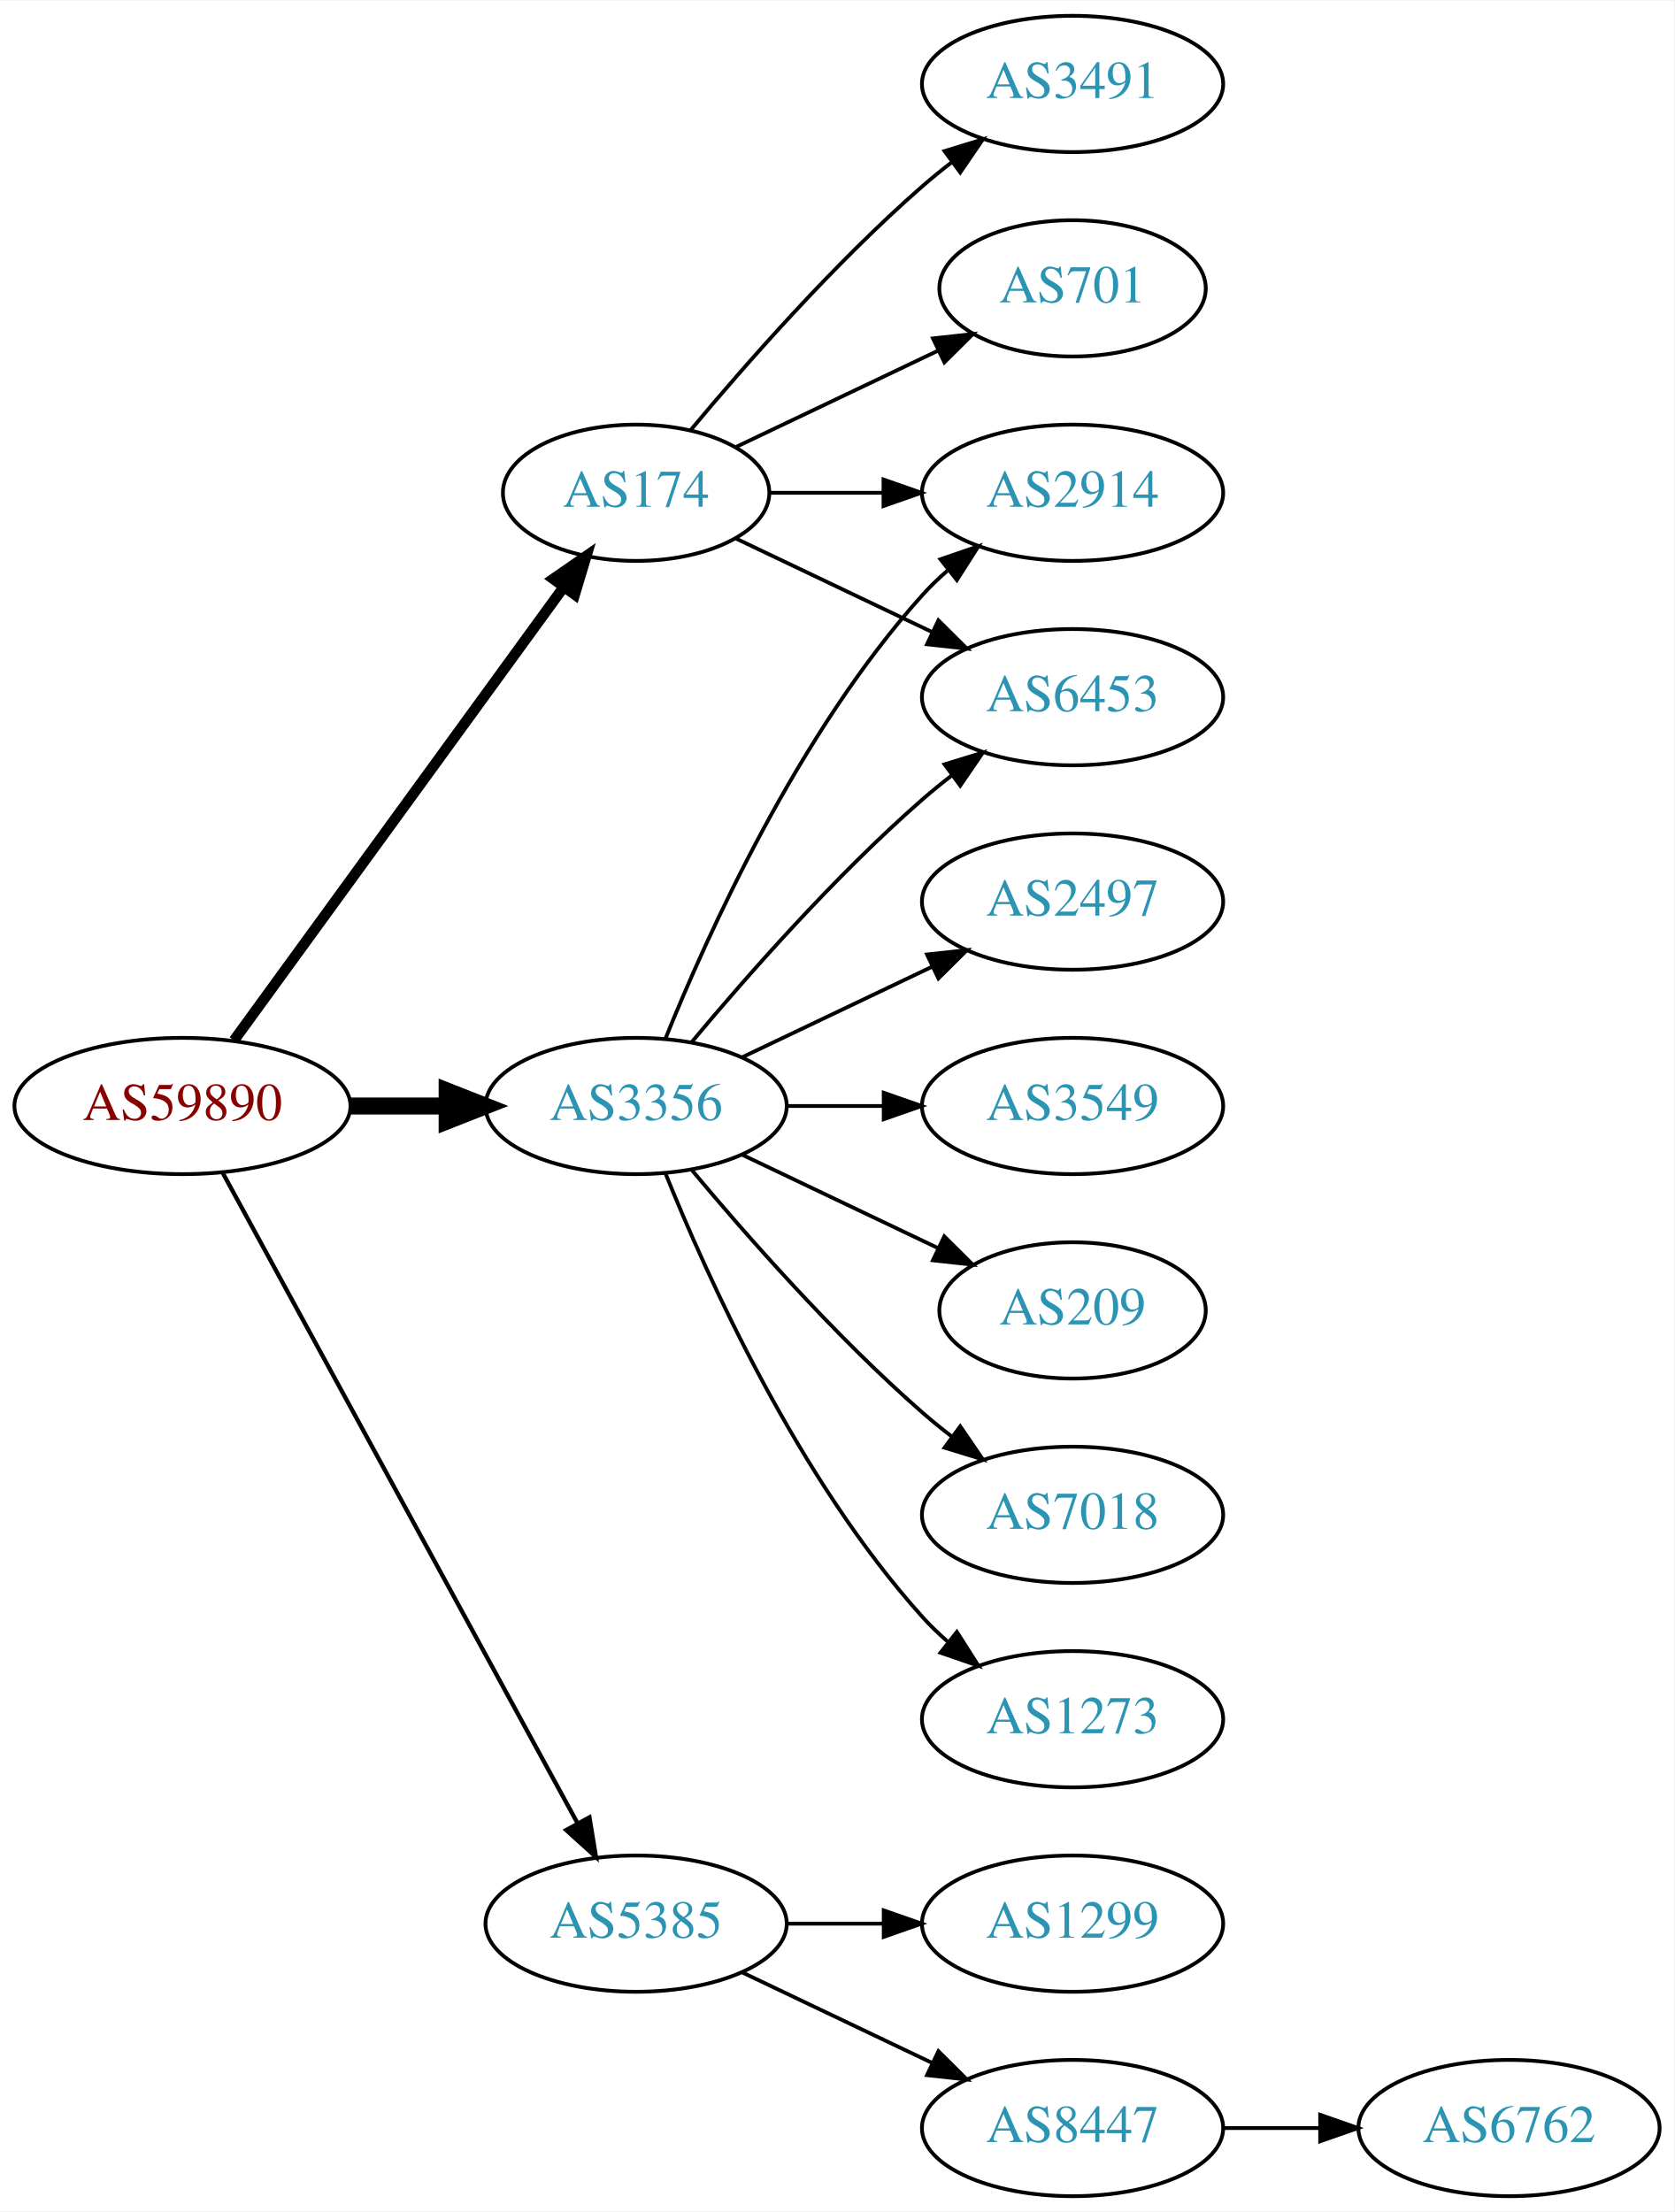
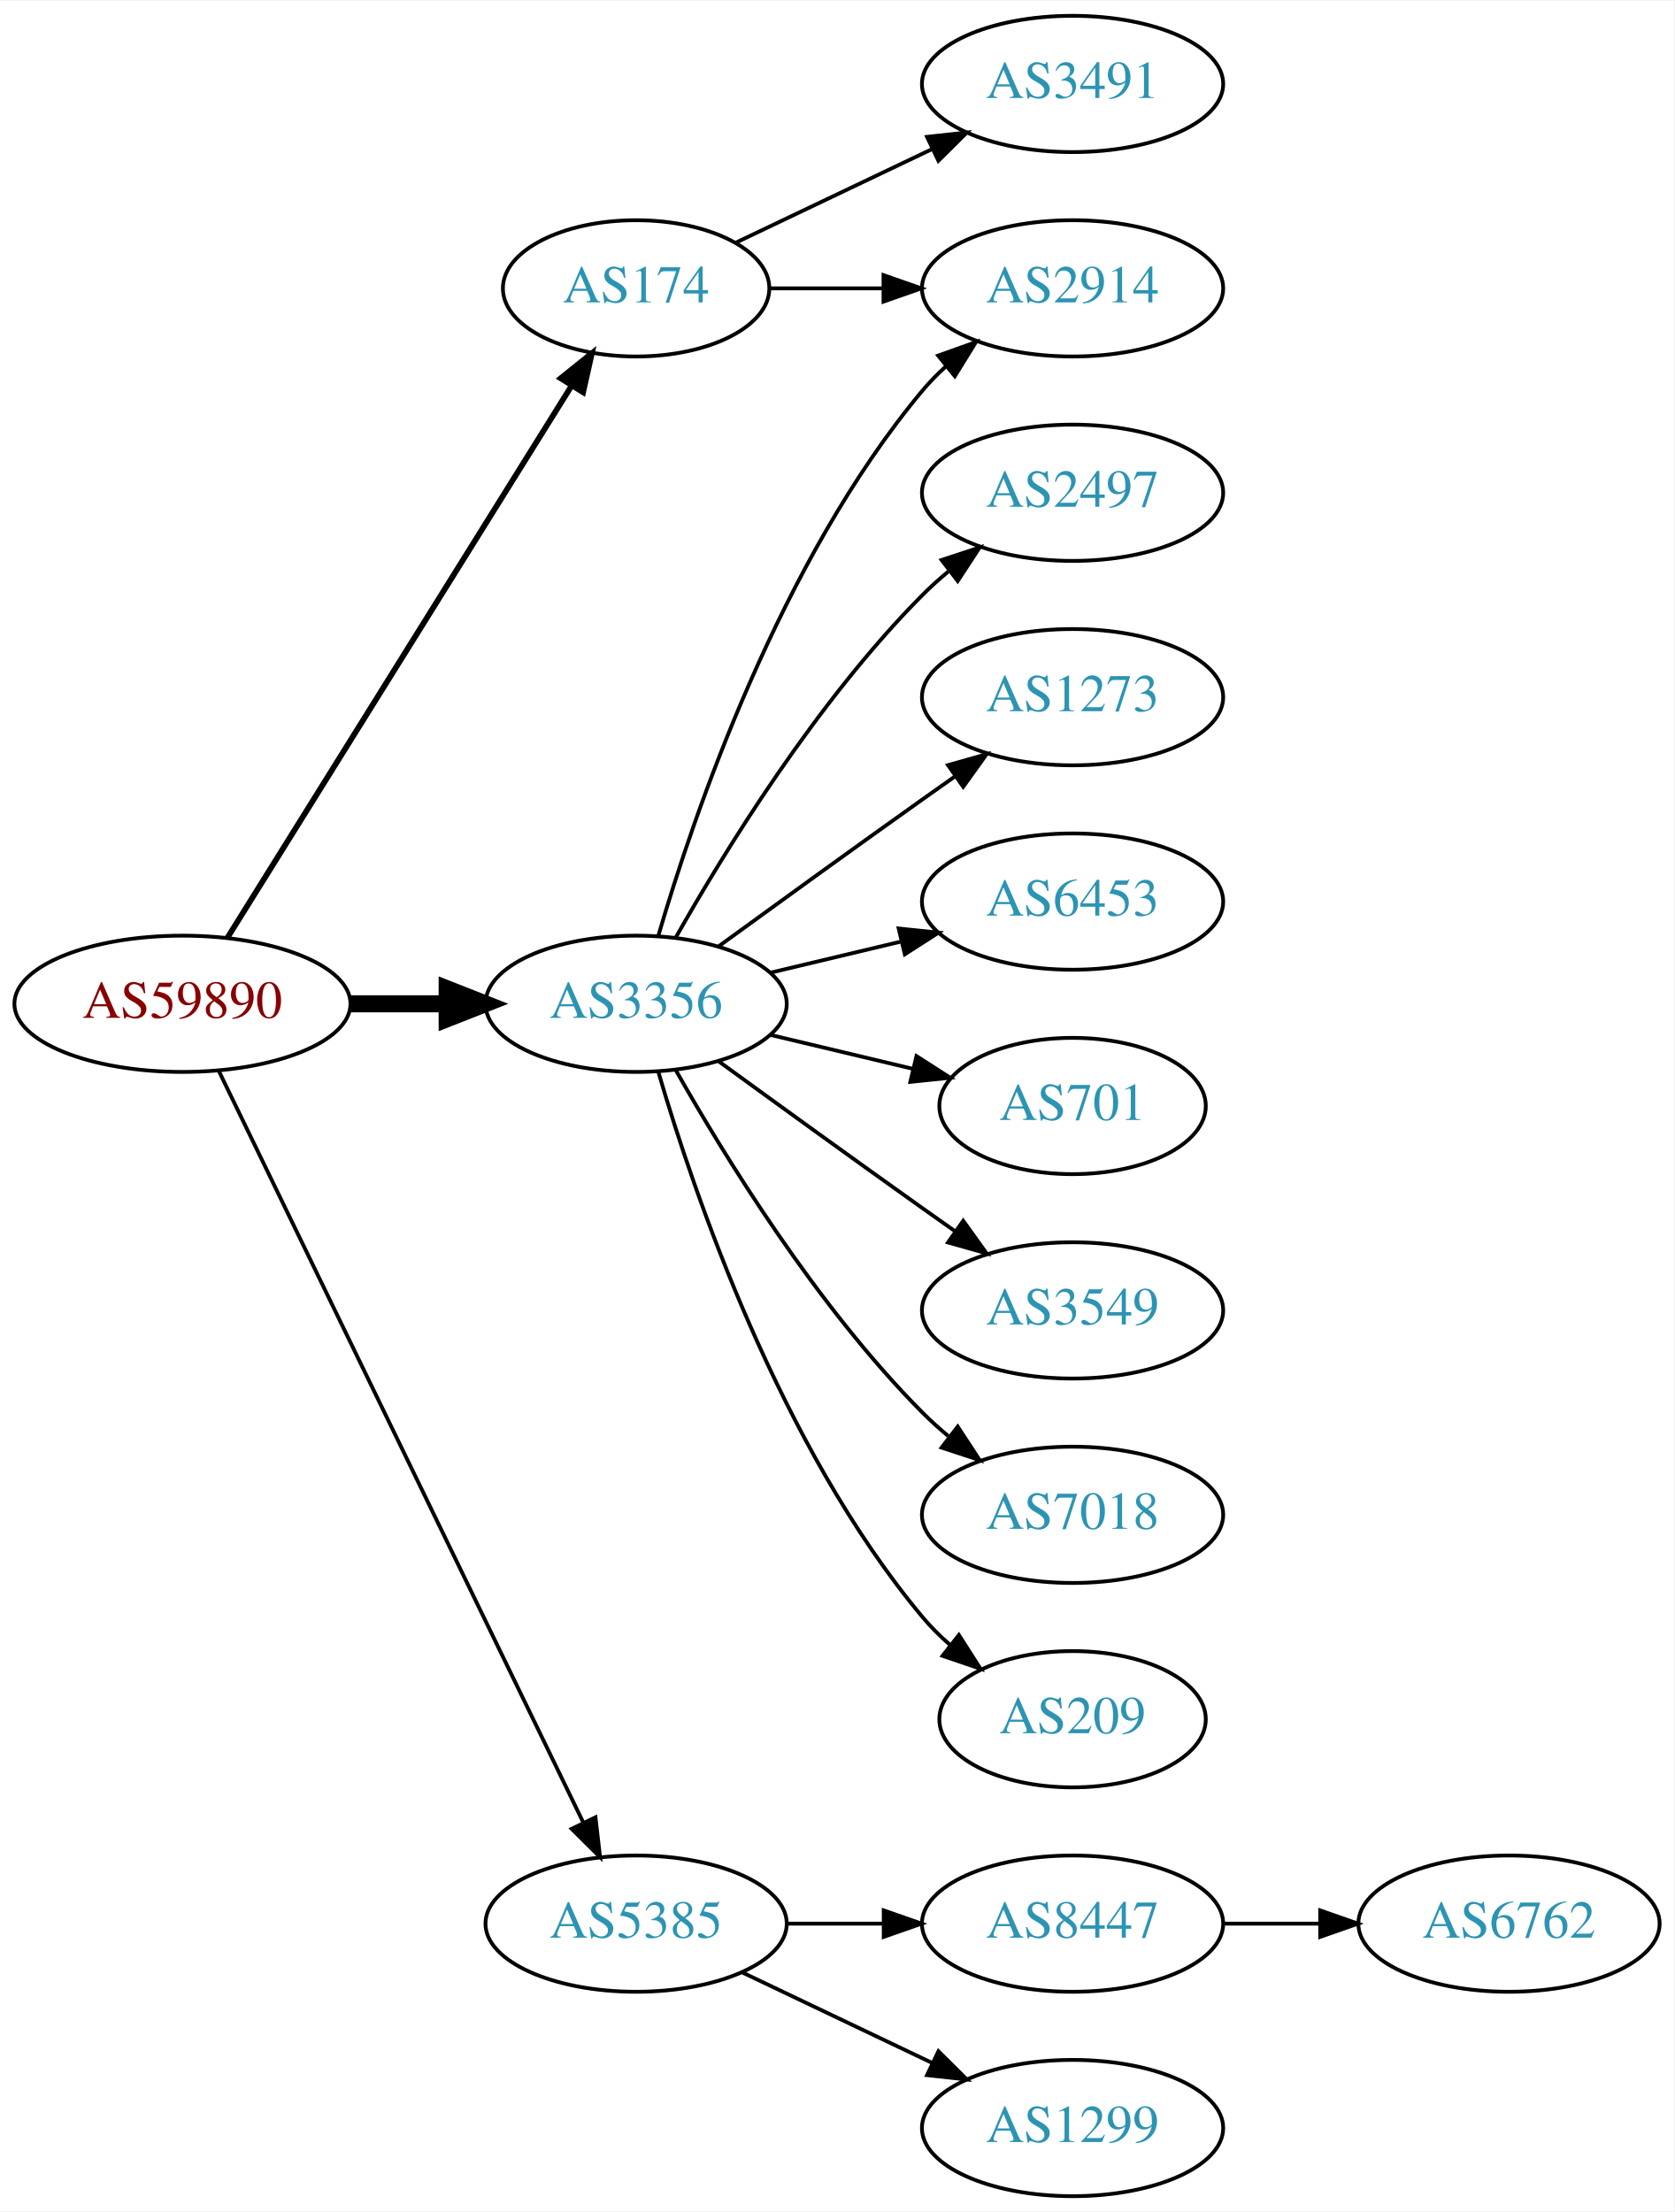
<svg xmlns="http://www.w3.org/2000/svg" xmlns:xlink="http://www.w3.org/1999/xlink" width="442pt" height="584pt" viewBox="0.00 0.00 442.27 584.00">
  <g id="graph0" class="graph" transform="scale(1 1) rotate(0) translate(4 580)">
    <polygon fill="white" stroke="none" points="-4,4 -4,-580 438.271,-580 438.271,4 -4,4" />
    <g id="node1" class="node">
      <g id="a_node1">
        <a xlink:href="/asn/59890" xlink:title="AS59890 ~ Kabel-TV Lampert GmbH &amp; Co KG [AT]">
-           <ellipse fill="#ffffff" stroke="black" cx="44.196" cy="-288" rx="44.393" ry="18" />
-           <text text-anchor="middle" x="44.196" y="-284.3" font-family="Times,serif" font-size="14.00" fill="#880000">AS59890</text>
+           <ellipse fill="#ffffff" stroke="black" cx="44.196" cy="-315" rx="44.393" ry="18" />
+           <text text-anchor="middle" x="44.196" y="-311.3" font-family="Times,serif" font-size="14.00" fill="#880000">AS59890</text>
        </a>
      </g>
    </g>
    <g id="node2" class="node">
      <g id="a_node2">
        <a xlink:href="/asn/174" xlink:title="AS174 ~ Cogent Communications [US]">
-           <ellipse fill="#ffffff" stroke="black" cx="164.039" cy="-450" rx="35.194" ry="18" />
-           <text text-anchor="middle" x="164.039" y="-446.3" font-family="Times,serif" font-size="14.00" fill="#2c94b3">AS174</text>
+           <ellipse fill="#ffffff" stroke="black" cx="164.039" cy="-504" rx="35.194" ry="18" />
+           <text text-anchor="middle" x="164.039" y="-500.3" font-family="Times,serif" font-size="14.00" fill="#2c94b3">AS174</text>
        </a>
      </g>
    </g>
    <g id="edge1" class="edge">
-       <path fill="none" stroke="black" stroke-width="2.812" d="M57.807,-305.337C78.737,-334.109 120.727,-391.834 144.858,-425.007" />
-       <polygon fill="black" stroke="black" stroke-width="2.812" points="142.158,-427.245 150.871,-433.273 147.819,-423.128 142.158,-427.245" />
+       <path fill="none" stroke="black" stroke-width="1.5" d="M56.071,-332.442C76.907,-365.859 122.546,-439.057 146.929,-478.163" />
+       <polygon fill="black" stroke="black" stroke-width="1.5" points="144.099,-480.239 152.36,-486.873 150.039,-476.536 144.099,-480.239" />
    </g>
    <g id="node3" class="node">
      <g id="a_node3">
        <a xlink:href="/asn/3356" xlink:title="AS3356 ~ Level 3 Parent, LLC [US]">
-           <ellipse fill="#ffffff" stroke="black" cx="164.039" cy="-288" rx="39.794" ry="18" />
-           <text text-anchor="middle" x="164.039" y="-284.3" font-family="Times,serif" font-size="14.00" fill="#2c94b3">AS3356</text>
+           <ellipse fill="#ffffff" stroke="black" cx="164.039" cy="-315" rx="39.794" ry="18" />
+           <text text-anchor="middle" x="164.039" y="-311.3" font-family="Times,serif" font-size="14.00" fill="#2c94b3">AS3356</text>
        </a>
      </g>
    </g>
    <g id="edge2" class="edge">
-       <path fill="none" stroke="black" stroke-width="4.5" d="M88.407,-288C96.72,-288 105.482,-288 113.965,-288" />
-       <polygon fill="black" stroke="black" stroke-width="4.5" points="114.123,-291.938 124.123,-288 114.123,-284.063 114.123,-291.938" />
+       <path fill="none" stroke="black" stroke-width="4.5" d="M88.407,-315C96.72,-315 105.482,-315 113.965,-315" />
+       <polygon fill="black" stroke="black" stroke-width="4.5" points="114.123,-318.938 124.123,-315 114.123,-311.063 114.123,-318.938" />
    </g>
    <g id="node4" class="node">
      <g id="a_node4">
        <a xlink:href="/asn/5385" xlink:title="AS5385 ~ Russmedia IT GmbH [AT]">
          <ellipse fill="#ffffff" stroke="black" cx="164.039" cy="-72" rx="39.794" ry="18" />
          <text text-anchor="middle" x="164.039" y="-68.3" font-family="Times,serif" font-size="14.00" fill="#2c94b3">AS5385</text>
        </a>
      </g>
    </g>
    <g id="edge3" class="edge">
-       <path fill="none" stroke="black" stroke-width="1.125" d="M54.84,-270.324C75.521,-232.416 124.234,-143.127 148.613,-98.442" />
-       <polygon fill="black" stroke="black" stroke-width="1.125" points="151.71,-100.072 153.427,-89.618 145.565,-96.72 151.71,-100.072" />
+       <path fill="none" stroke="black" d="M53.861,-297.132C74.342,-254.899 125.829,-148.728 150.055,-98.773" />
+       <polygon fill="black" stroke="black" points="153.305,-100.092 154.52,-89.567 147.007,-97.037 153.305,-100.092" />
    </g>
    <g id="node5" class="node">
      <g id="a_node5">
-         <a xlink:href="/asn/701" xlink:title="AS701 ~ UUNET [US]">
-           <ellipse fill="#ffffff" stroke="black" cx="279.332" cy="-504" rx="35.194" ry="18" />
-           <text text-anchor="middle" x="279.332" y="-500.3" font-family="Times,serif" font-size="14.00" fill="#2c94b3">AS701</text>
+         <a xlink:href="/asn/2914" xlink:title="AS2914 ~ NTT America, Inc. [US]">
+           <ellipse fill="#ffffff" stroke="black" cx="279.332" cy="-504" rx="39.794" ry="18" />
+           <text text-anchor="middle" x="279.332" y="-500.3" font-family="Times,serif" font-size="14.00" fill="#2c94b3">AS2914</text>
        </a>
      </g>
    </g>
    <g id="edge4" class="edge">
-       <path fill="none" stroke="black" d="M190.464,-462.119C206.207,-469.622 226.629,-479.356 243.822,-487.551" />
-       <polygon fill="black" stroke="black" points="242.458,-490.779 252.991,-491.922 245.47,-484.46 242.458,-490.779" />
+       <path fill="none" stroke="black" d="M199.338,-504C208.715,-504 219.065,-504 229.1,-504" />
+       <polygon fill="black" stroke="black" points="229.388,-507.5 239.388,-504 229.388,-500.5 229.388,-507.5" />
    </g>
    <g id="node6" class="node">
      <g id="a_node6">
-         <a xlink:href="/asn/6453" xlink:title="AS6453 ~ TATA COMMUNICATIONS (AMERICA) INC [US]">
-           <ellipse fill="#ffffff" stroke="black" cx="279.332" cy="-396" rx="39.794" ry="18" />
-           <text text-anchor="middle" x="279.332" y="-392.3" font-family="Times,serif" font-size="14.00" fill="#2c94b3">AS6453</text>
-         </a>
-       </g>
-     </g>
-     <g id="edge5" class="edge">
-       <path fill="none" stroke="black" d="M190.464,-437.881C205.766,-430.587 225.49,-421.186 242.372,-413.14" />
-       <polygon fill="black" stroke="black" points="243.891,-416.293 251.412,-408.831 240.879,-409.974 243.891,-416.293" />
-     </g>
-     <g id="node7" class="node">
-       <g id="a_node7">
-         <a xlink:href="/asn/2914" xlink:title="AS2914 ~ NTT America, Inc. [US]">
-           <ellipse fill="#ffffff" stroke="black" cx="279.332" cy="-450" rx="39.794" ry="18" />
-           <text text-anchor="middle" x="279.332" y="-446.3" font-family="Times,serif" font-size="14.00" fill="#2c94b3">AS2914</text>
-         </a>
-       </g>
-     </g>
-     <g id="edge6" class="edge">
-       <path fill="none" stroke="black" d="M199.338,-450C208.715,-450 219.065,-450 229.1,-450" />
-       <polygon fill="black" stroke="black" points="229.388,-453.5 239.388,-450 229.388,-446.5 229.388,-453.5" />
-     </g>
-     <g id="node8" class="node">
-       <g id="a_node8">
        <a xlink:href="/asn/3491" xlink:title="AS3491 ~ PCCW Global, Inc. [US]">
          <ellipse fill="#ffffff" stroke="black" cx="279.332" cy="-558" rx="39.794" ry="18" />
          <text text-anchor="middle" x="279.332" y="-554.3" font-family="Times,serif" font-size="14.00" fill="#2c94b3">AS3491</text>
        </a>
      </g>
    </g>
+     <g id="edge5" class="edge">
+       <path fill="none" stroke="black" d="M190.464,-516.119C205.766,-523.413 225.49,-532.814 242.372,-540.86" />
+       <polygon fill="black" stroke="black" points="240.879,-544.026 251.412,-545.169 243.891,-537.707 240.879,-544.026" />
+     </g>
+     <g id="edge12" class="edge">
+       <path fill="none" stroke="black" d="M169.913,-333.002C179.227,-364.844 202.043,-431.981 239.685,-477 241.555,-479.237 243.654,-481.374 245.88,-483.396" />
+       <polygon fill="black" stroke="black" points="243.823,-486.234 253.799,-489.804 248.227,-480.793 243.823,-486.234" />
+     </g>
+     <g id="node7" class="node">
+       <g id="a_node7">
+         <a xlink:href="/asn/2497" xlink:title="AS2497 ~ Internet Initiative Japan Inc. [JP]">
+           <ellipse fill="#ffffff" stroke="black" cx="279.332" cy="-450" rx="39.794" ry="18" />
+           <text text-anchor="middle" x="279.332" y="-446.3" font-family="Times,serif" font-size="14.00" fill="#2c94b3">AS2497</text>
+         </a>
+       </g>
+     </g>
+     <g id="edge6" class="edge">
+       <path fill="none" stroke="black" d="M174.498,-332.49C187.28,-355.096 211.712,-394.886 239.685,-423 241.796,-425.121 244.092,-427.188 246.477,-429.171" />
+       <polygon fill="black" stroke="black" points="244.73,-432.242 254.793,-435.556 248.993,-426.69 244.73,-432.242" />
+     </g>
+     <g id="node8" class="node">
+       <g id="a_node8">
+         <a xlink:href="/asn/1273" xlink:title="AS1273 ~ Vodafone Group PLC [EU]">
+           <ellipse fill="#ffffff" stroke="black" cx="279.332" cy="-396" rx="39.794" ry="18" />
+           <text text-anchor="middle" x="279.332" y="-392.3" font-family="Times,serif" font-size="14.00" fill="#2c94b3">AS1273</text>
+         </a>
+       </g>
+     </g>
    <g id="edge7" class="edge">
-       <path fill="none" stroke="black" d="M178.404,-466.499C192.659,-483.596 216.354,-510.619 239.685,-531 242.151,-533.154 244.789,-535.294 247.487,-537.372" />
-       <polygon fill="black" stroke="black" points="245.512,-540.264 255.641,-543.37 249.66,-534.625 245.512,-540.264" />
-     </g>
-     <g id="edge14" class="edge">
-       <path fill="none" stroke="black" d="M178.669,-304.817C192.951,-321.929 216.498,-348.745 239.685,-369 242.151,-371.154 244.789,-373.294 247.487,-375.372" />
-       <polygon fill="black" stroke="black" points="245.512,-378.264 255.641,-381.37 249.66,-372.625 245.512,-378.264" />
-     </g>
-     <g id="edge10" class="edge">
-       <path fill="none" stroke="black" d="M171.786,-305.787C182.837,-333.243 206.891,-386.578 239.685,-423 241.688,-425.224 243.906,-427.363 246.239,-429.397" />
-       <polygon fill="black" stroke="black" points="244.437,-432.433 254.458,-435.873 248.769,-426.935 244.437,-432.433" />
+       <path fill="none" stroke="black" d="M185.887,-330.222C200.821,-341.091 221.435,-356.025 239.685,-369 242.506,-371.005 245.449,-373.085 248.397,-375.159" />
+       <polygon fill="black" stroke="black" points="246.424,-378.05 256.621,-380.926 250.443,-372.319 246.424,-378.05" />
    </g>
    <g id="node9" class="node">
      <g id="a_node9">
+         <a xlink:href="/asn/6453" xlink:title="AS6453 ~ TATA COMMUNICATIONS (AMERICA) INC [US]">
+           <ellipse fill="#ffffff" stroke="black" cx="279.332" cy="-342" rx="39.794" ry="18" />
+           <text text-anchor="middle" x="279.332" y="-338.3" font-family="Times,serif" font-size="14.00" fill="#2c94b3">AS6453</text>
+         </a>
+       </g>
+     </g>
+     <g id="edge8" class="edge">
+       <path fill="none" stroke="black" d="M199.646,-323.248C210.517,-325.838 222.671,-328.735 234.114,-331.462" />
+       <polygon fill="black" stroke="black" points="233.397,-334.889 243.936,-333.803 235.02,-328.08 233.397,-334.889" />
+     </g>
+     <g id="node10" class="node">
+       <g id="a_node10">
+         <a xlink:href="/asn/701" xlink:title="AS701 ~ UUNET [US]">
+           <ellipse fill="#ffffff" stroke="black" cx="279.332" cy="-288" rx="35.194" ry="18" />
+           <text text-anchor="middle" x="279.332" y="-284.3" font-family="Times,serif" font-size="14.00" fill="#2c94b3">AS701</text>
+         </a>
+       </g>
+     </g>
+     <g id="edge9" class="edge">
+       <path fill="none" stroke="black" d="M199.646,-306.752C211.44,-303.942 224.745,-300.771 237.013,-297.847" />
+       <polygon fill="black" stroke="black" points="238.101,-301.186 247.018,-295.463 236.479,-294.376 238.101,-301.186" />
+     </g>
+     <g id="node11" class="node">
+       <g id="a_node11">
+         <a xlink:href="/asn/3549" xlink:title="AS3549 ~ Level 3 Parent, LLC [US]">
+           <ellipse fill="#ffffff" stroke="black" cx="279.332" cy="-234" rx="39.794" ry="18" />
+           <text text-anchor="middle" x="279.332" y="-230.3" font-family="Times,serif" font-size="14.00" fill="#2c94b3">AS3549</text>
+         </a>
+       </g>
+     </g>
+     <g id="edge10" class="edge">
+       <path fill="none" stroke="black" d="M185.887,-299.778C200.821,-288.909 221.435,-273.975 239.685,-261 242.506,-258.995 245.449,-256.915 248.397,-254.841" />
+       <polygon fill="black" stroke="black" points="250.443,-257.681 256.621,-249.074 246.424,-251.95 250.443,-257.681" />
+     </g>
+     <g id="node12" class="node">
+       <g id="a_node12">
        <a xlink:href="/asn/7018" xlink:title="AS7018 ~ AT&amp;T Services, Inc. [US]">
          <ellipse fill="#ffffff" stroke="black" cx="279.332" cy="-180" rx="39.794" ry="18" />
          <text text-anchor="middle" x="279.332" y="-176.3" font-family="Times,serif" font-size="14.00" fill="#2c94b3">AS7018</text>
        </a>
      </g>
    </g>
-     <g id="edge8" class="edge">
-       <path fill="none" stroke="black" d="M178.669,-271.183C192.951,-254.071 216.498,-227.255 239.685,-207 242.151,-204.846 244.789,-202.706 247.487,-200.628" />
-       <polygon fill="black" stroke="black" points="249.66,-203.375 255.641,-194.63 245.512,-197.736 249.66,-203.375" />
-     </g>
-     <g id="node10" class="node">
-       <g id="a_node10">
-         <a xlink:href="/asn/1273" xlink:title="AS1273 ~ Vodafone Group PLC [EU]">
-           <ellipse fill="#ffffff" stroke="black" cx="279.332" cy="-126" rx="39.794" ry="18" />
-           <text text-anchor="middle" x="279.332" y="-122.3" font-family="Times,serif" font-size="14.00" fill="#2c94b3">AS1273</text>
-         </a>
-       </g>
-     </g>
-     <g id="edge9" class="edge">
-       <path fill="none" stroke="black" d="M171.786,-270.213C182.837,-242.757 206.891,-189.422 239.685,-153 241.688,-150.776 243.906,-148.637 246.239,-146.603" />
-       <polygon fill="black" stroke="black" points="248.769,-149.065 254.458,-140.127 244.437,-143.567 248.769,-149.065" />
-     </g>
-     <g id="node11" class="node">
-       <g id="a_node11">
-         <a xlink:href="/asn/2497" xlink:title="AS2497 ~ Internet Initiative Japan Inc. [JP]">
-           <ellipse fill="#ffffff" stroke="black" cx="279.332" cy="-342" rx="39.794" ry="18" />
-           <text text-anchor="middle" x="279.332" y="-338.3" font-family="Times,serif" font-size="14.00" fill="#2c94b3">AS2497</text>
-         </a>
-       </g>
-     </g>
    <g id="edge11" class="edge">
-       <path fill="none" stroke="black" d="M192.175,-300.934C207.169,-308.081 225.99,-317.052 242.213,-324.785" />
-       <polygon fill="black" stroke="black" points="240.884,-328.028 251.417,-329.171 243.895,-321.709 240.884,-328.028" />
-     </g>
-     <g id="node12" class="node">
-       <g id="a_node12">
-         <a xlink:href="/asn/3549" xlink:title="AS3549 ~ Level 3 Parent, LLC [US]">
-           <ellipse fill="#ffffff" stroke="black" cx="279.332" cy="-288" rx="39.794" ry="18" />
-           <text text-anchor="middle" x="279.332" y="-284.3" font-family="Times,serif" font-size="14.00" fill="#2c94b3">AS3549</text>
-         </a>
-       </g>
-     </g>
-     <g id="edge12" class="edge">
-       <path fill="none" stroke="black" d="M203.711,-288C211.914,-288 220.678,-288 229.21,-288" />
-       <polygon fill="black" stroke="black" points="229.449,-291.5 239.449,-288 229.449,-284.5 229.449,-291.5" />
+       <path fill="none" stroke="black" d="M174.498,-297.51C187.28,-274.904 211.712,-235.114 239.685,-207 241.796,-204.879 244.092,-202.812 246.477,-200.829" />
+       <polygon fill="black" stroke="black" points="248.993,-203.31 254.793,-194.444 244.73,-197.758 248.993,-203.31" />
    </g>
    <g id="node13" class="node">
      <g id="a_node13">
        <a xlink:href="/asn/209" xlink:title="AS209 ~ CenturyLink Communications, LLC [US]">
-           <ellipse fill="#ffffff" stroke="black" cx="279.332" cy="-234" rx="35.194" ry="18" />
-           <text text-anchor="middle" x="279.332" y="-230.3" font-family="Times,serif" font-size="14.00" fill="#2c94b3">AS209</text>
+           <ellipse fill="#ffffff" stroke="black" cx="279.332" cy="-126" rx="35.194" ry="18" />
+           <text text-anchor="middle" x="279.332" y="-122.3" font-family="Times,serif" font-size="14.00" fill="#2c94b3">AS209</text>
        </a>
      </g>
    </g>
    <g id="edge13" class="edge">
-       <path fill="none" stroke="black" d="M192.175,-275.066C207.607,-267.71 227.092,-258.423 243.628,-250.541" />
-       <polygon fill="black" stroke="black" points="245.448,-253.551 252.969,-246.089 242.436,-247.232 245.448,-253.551" />
+       <path fill="none" stroke="black" d="M169.913,-296.998C179.227,-265.156 202.043,-198.019 239.685,-153 241.838,-150.426 244.292,-147.983 246.896,-145.697" />
+       <polygon fill="black" stroke="black" points="249.303,-148.257 255.007,-139.328 244.98,-142.751 249.303,-148.257" />
    </g>
    <g id="node14" class="node">
      <g id="a_node14">
        <a xlink:href="/asn/8447" xlink:title="AS8447 ~ A1 Telekom Austria AG [AT]">
+           <ellipse fill="#ffffff" stroke="black" cx="279.332" cy="-72" rx="39.794" ry="18" />
+           <text text-anchor="middle" x="279.332" y="-68.3" font-family="Times,serif" font-size="14.00" fill="#2c94b3">AS8447</text>
+         </a>
+       </g>
+     </g>
+     <g id="edge14" class="edge">
+       <path fill="none" stroke="black" d="M203.711,-72C211.914,-72 220.678,-72 229.21,-72" />
+       <polygon fill="black" stroke="black" points="229.449,-75.5 239.449,-72 229.449,-68.5 229.449,-75.5" />
+     </g>
+     <g id="node15" class="node">
+       <g id="a_node15">
+         <a xlink:href="/asn/1299" xlink:title="AS1299 ~ Telia Carrier [EU]">
          <ellipse fill="#ffffff" stroke="black" cx="279.332" cy="-18" rx="39.794" ry="18" />
-           <text text-anchor="middle" x="279.332" y="-14.3" font-family="Times,serif" font-size="14.00" fill="#2c94b3">AS8447</text>
+           <text text-anchor="middle" x="279.332" y="-14.3" font-family="Times,serif" font-size="14.00" fill="#2c94b3">AS1299</text>
        </a>
      </g>
    </g>
    <g id="edge15" class="edge">
      <path fill="none" stroke="black" d="M192.175,-59.066C207.169,-51.919 225.99,-42.948 242.213,-35.215" />
      <polygon fill="black" stroke="black" points="243.895,-38.291 251.417,-30.829 240.884,-31.972 243.895,-38.291" />
    </g>
-     <g id="node15" class="node">
-       <g id="a_node15">
-         <a xlink:href="/asn/1299" xlink:title="AS1299 ~ Telia Carrier [EU]">
-           <ellipse fill="#ffffff" stroke="black" cx="279.332" cy="-72" rx="39.794" ry="18" />
-           <text text-anchor="middle" x="279.332" y="-68.3" font-family="Times,serif" font-size="14.00" fill="#2c94b3">AS1299</text>
+     <g id="node16" class="node">
+       <g id="a_node16">
+         <a xlink:href="/asn/6762" xlink:title="AS6762 ~ TELECOM ITALIA SPARKLE S.p.A. [IT]">
+           <ellipse fill="#ffffff" stroke="black" cx="394.625" cy="-72" rx="39.794" ry="18" />
+           <text text-anchor="middle" x="394.625" y="-68.3" font-family="Times,serif" font-size="14.00" fill="#2c94b3">AS6762</text>
        </a>
      </g>
    </g>
    <g id="edge16" class="edge">
-       <path fill="none" stroke="black" d="M203.711,-72C211.914,-72 220.678,-72 229.21,-72" />
-       <polygon fill="black" stroke="black" points="229.449,-75.5 239.449,-72 229.449,-68.5 229.449,-75.5" />
-     </g>
-     <g id="node16" class="node">
-       <g id="a_node16">
-         <a xlink:href="/asn/6762" xlink:title="AS6762 ~ TELECOM ITALIA SPARKLE S.p.A. [IT]">
-           <ellipse fill="#ffffff" stroke="black" cx="394.625" cy="-18" rx="39.794" ry="18" />
-           <text text-anchor="middle" x="394.625" y="-14.3" font-family="Times,serif" font-size="14.00" fill="#2c94b3">AS6762</text>
-         </a>
-       </g>
-     </g>
-     <g id="edge17" class="edge">
-       <path fill="none" stroke="black" d="M319.004,-18C327.207,-18 335.971,-18 344.503,-18" />
-       <polygon fill="black" stroke="black" points="344.742,-21.5 354.742,-18 344.742,-14.5 344.742,-21.5" />
+       <path fill="none" stroke="black" d="M319.004,-72C327.207,-72 335.971,-72 344.503,-72" />
+       <polygon fill="black" stroke="black" points="344.742,-75.5 354.742,-72 344.742,-68.5 344.742,-75.5" />
    </g>
  </g>
</svg>
